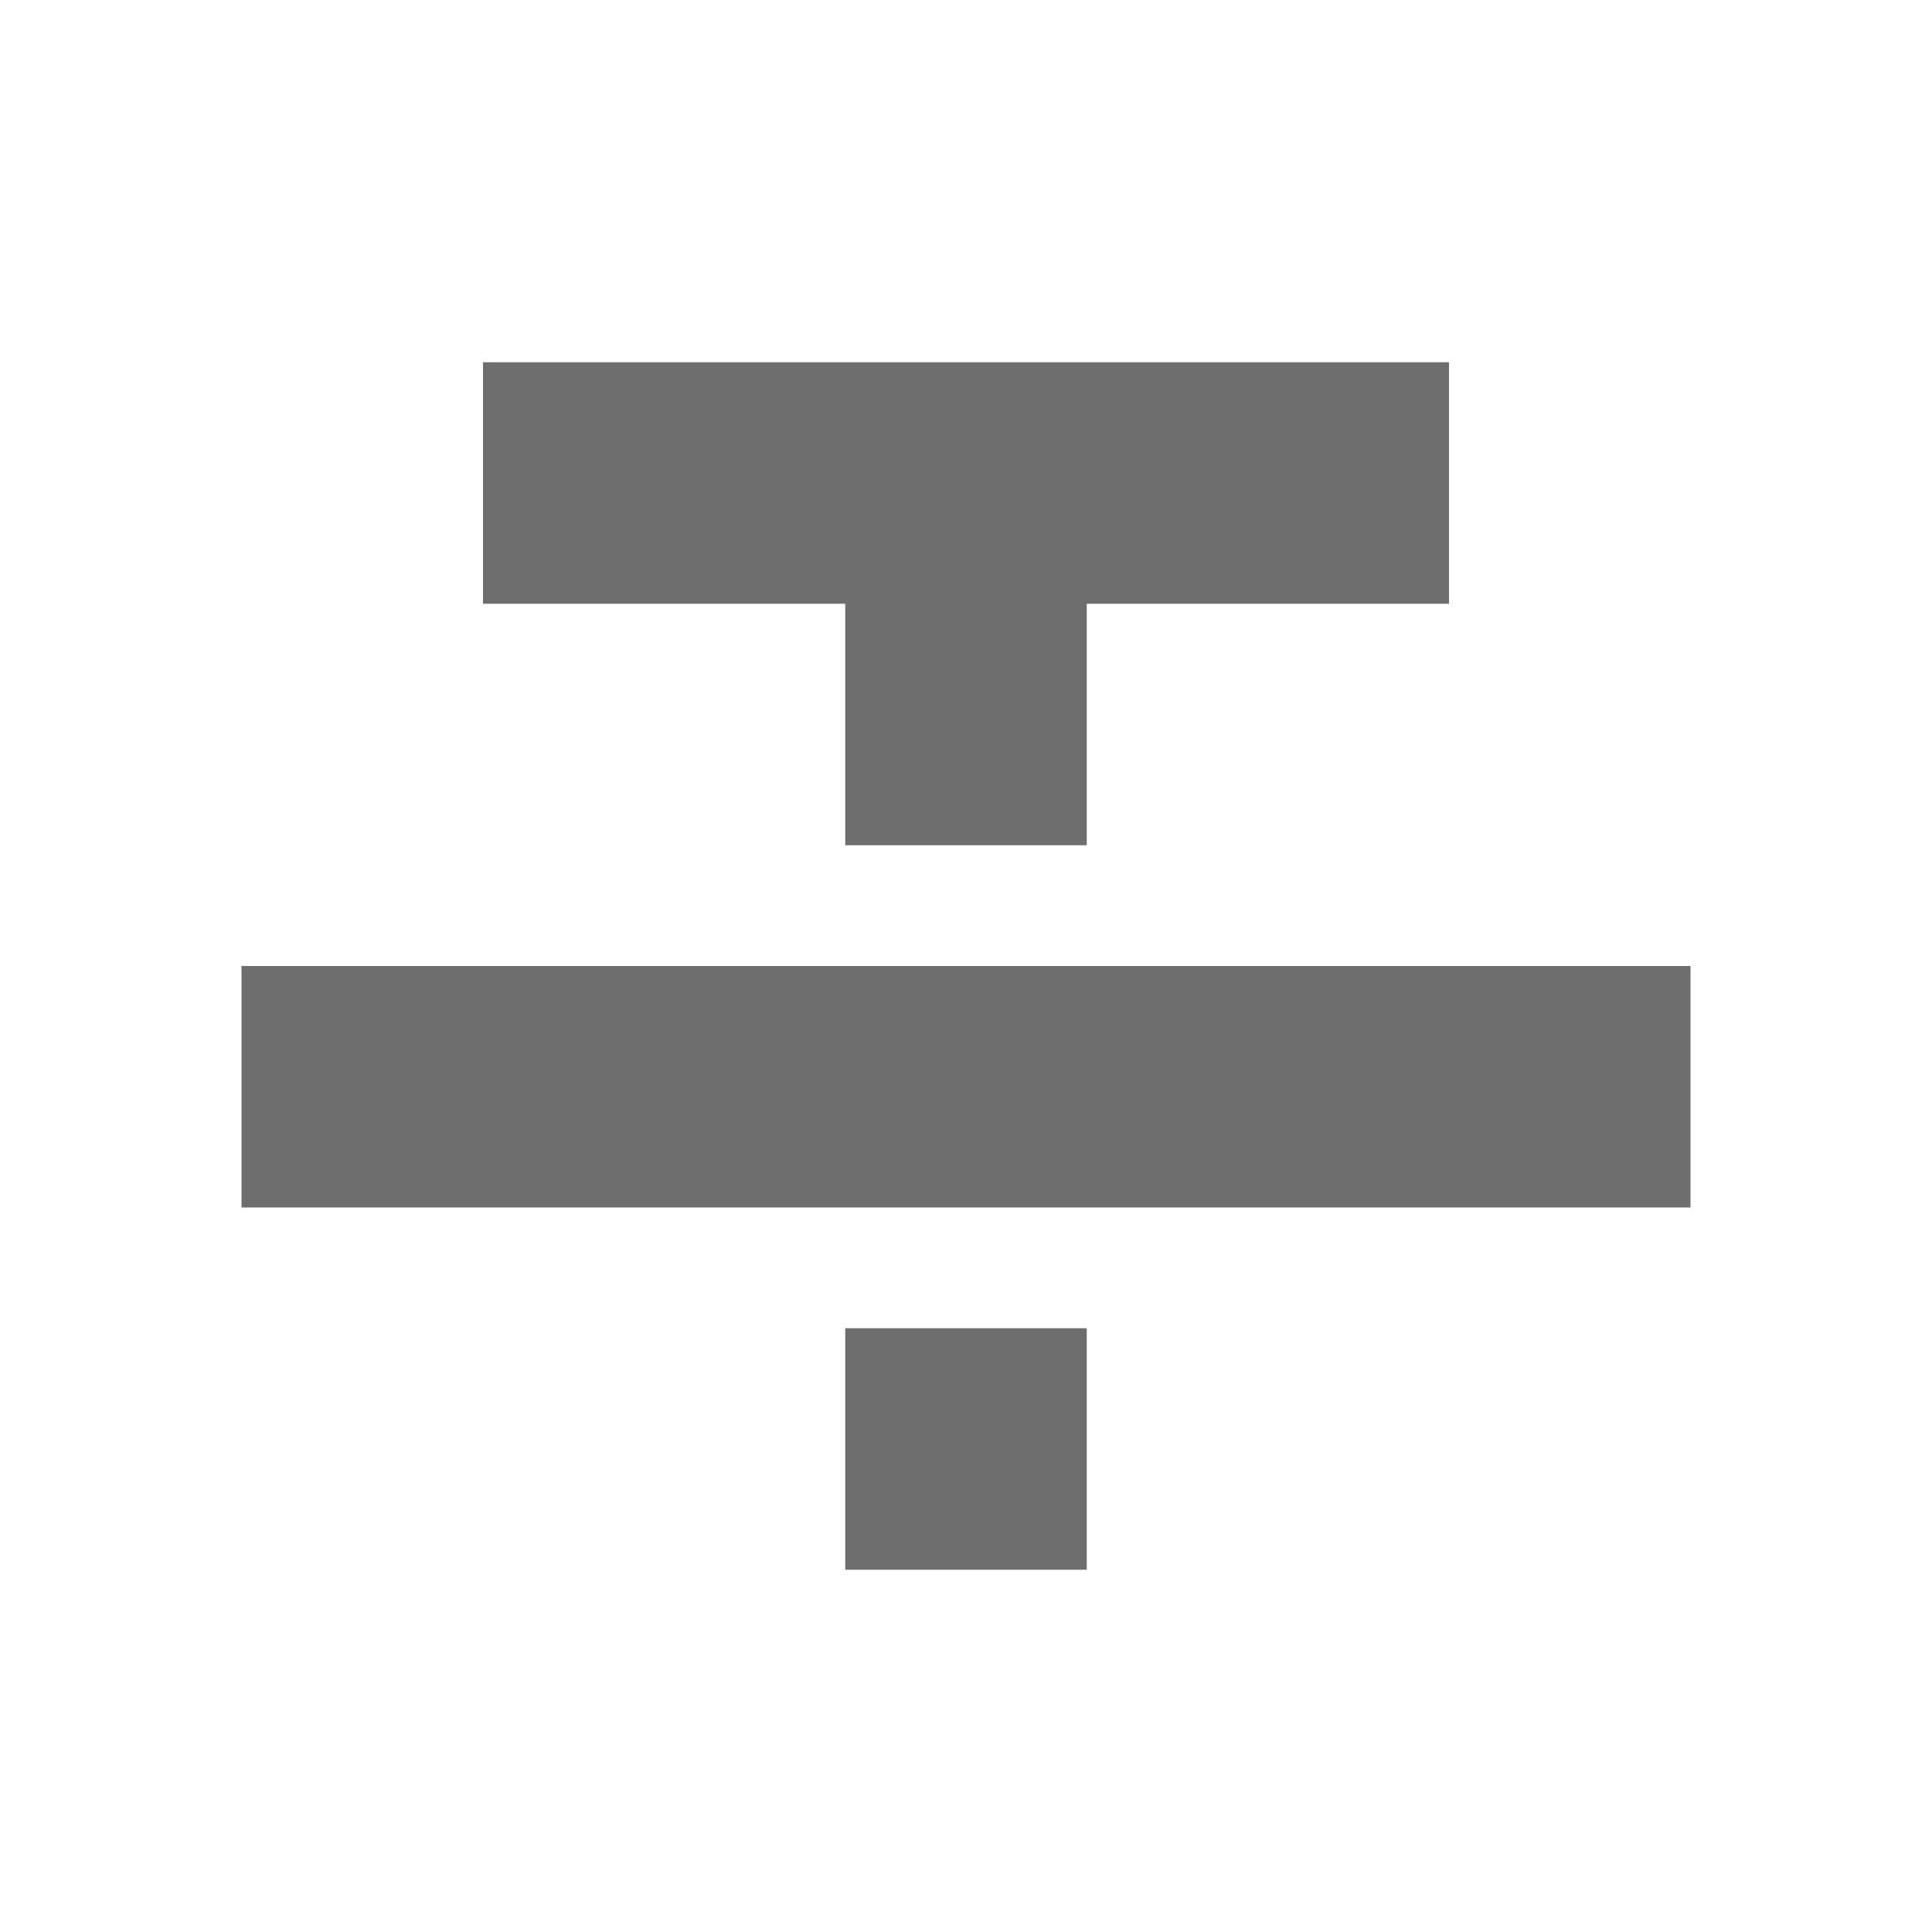
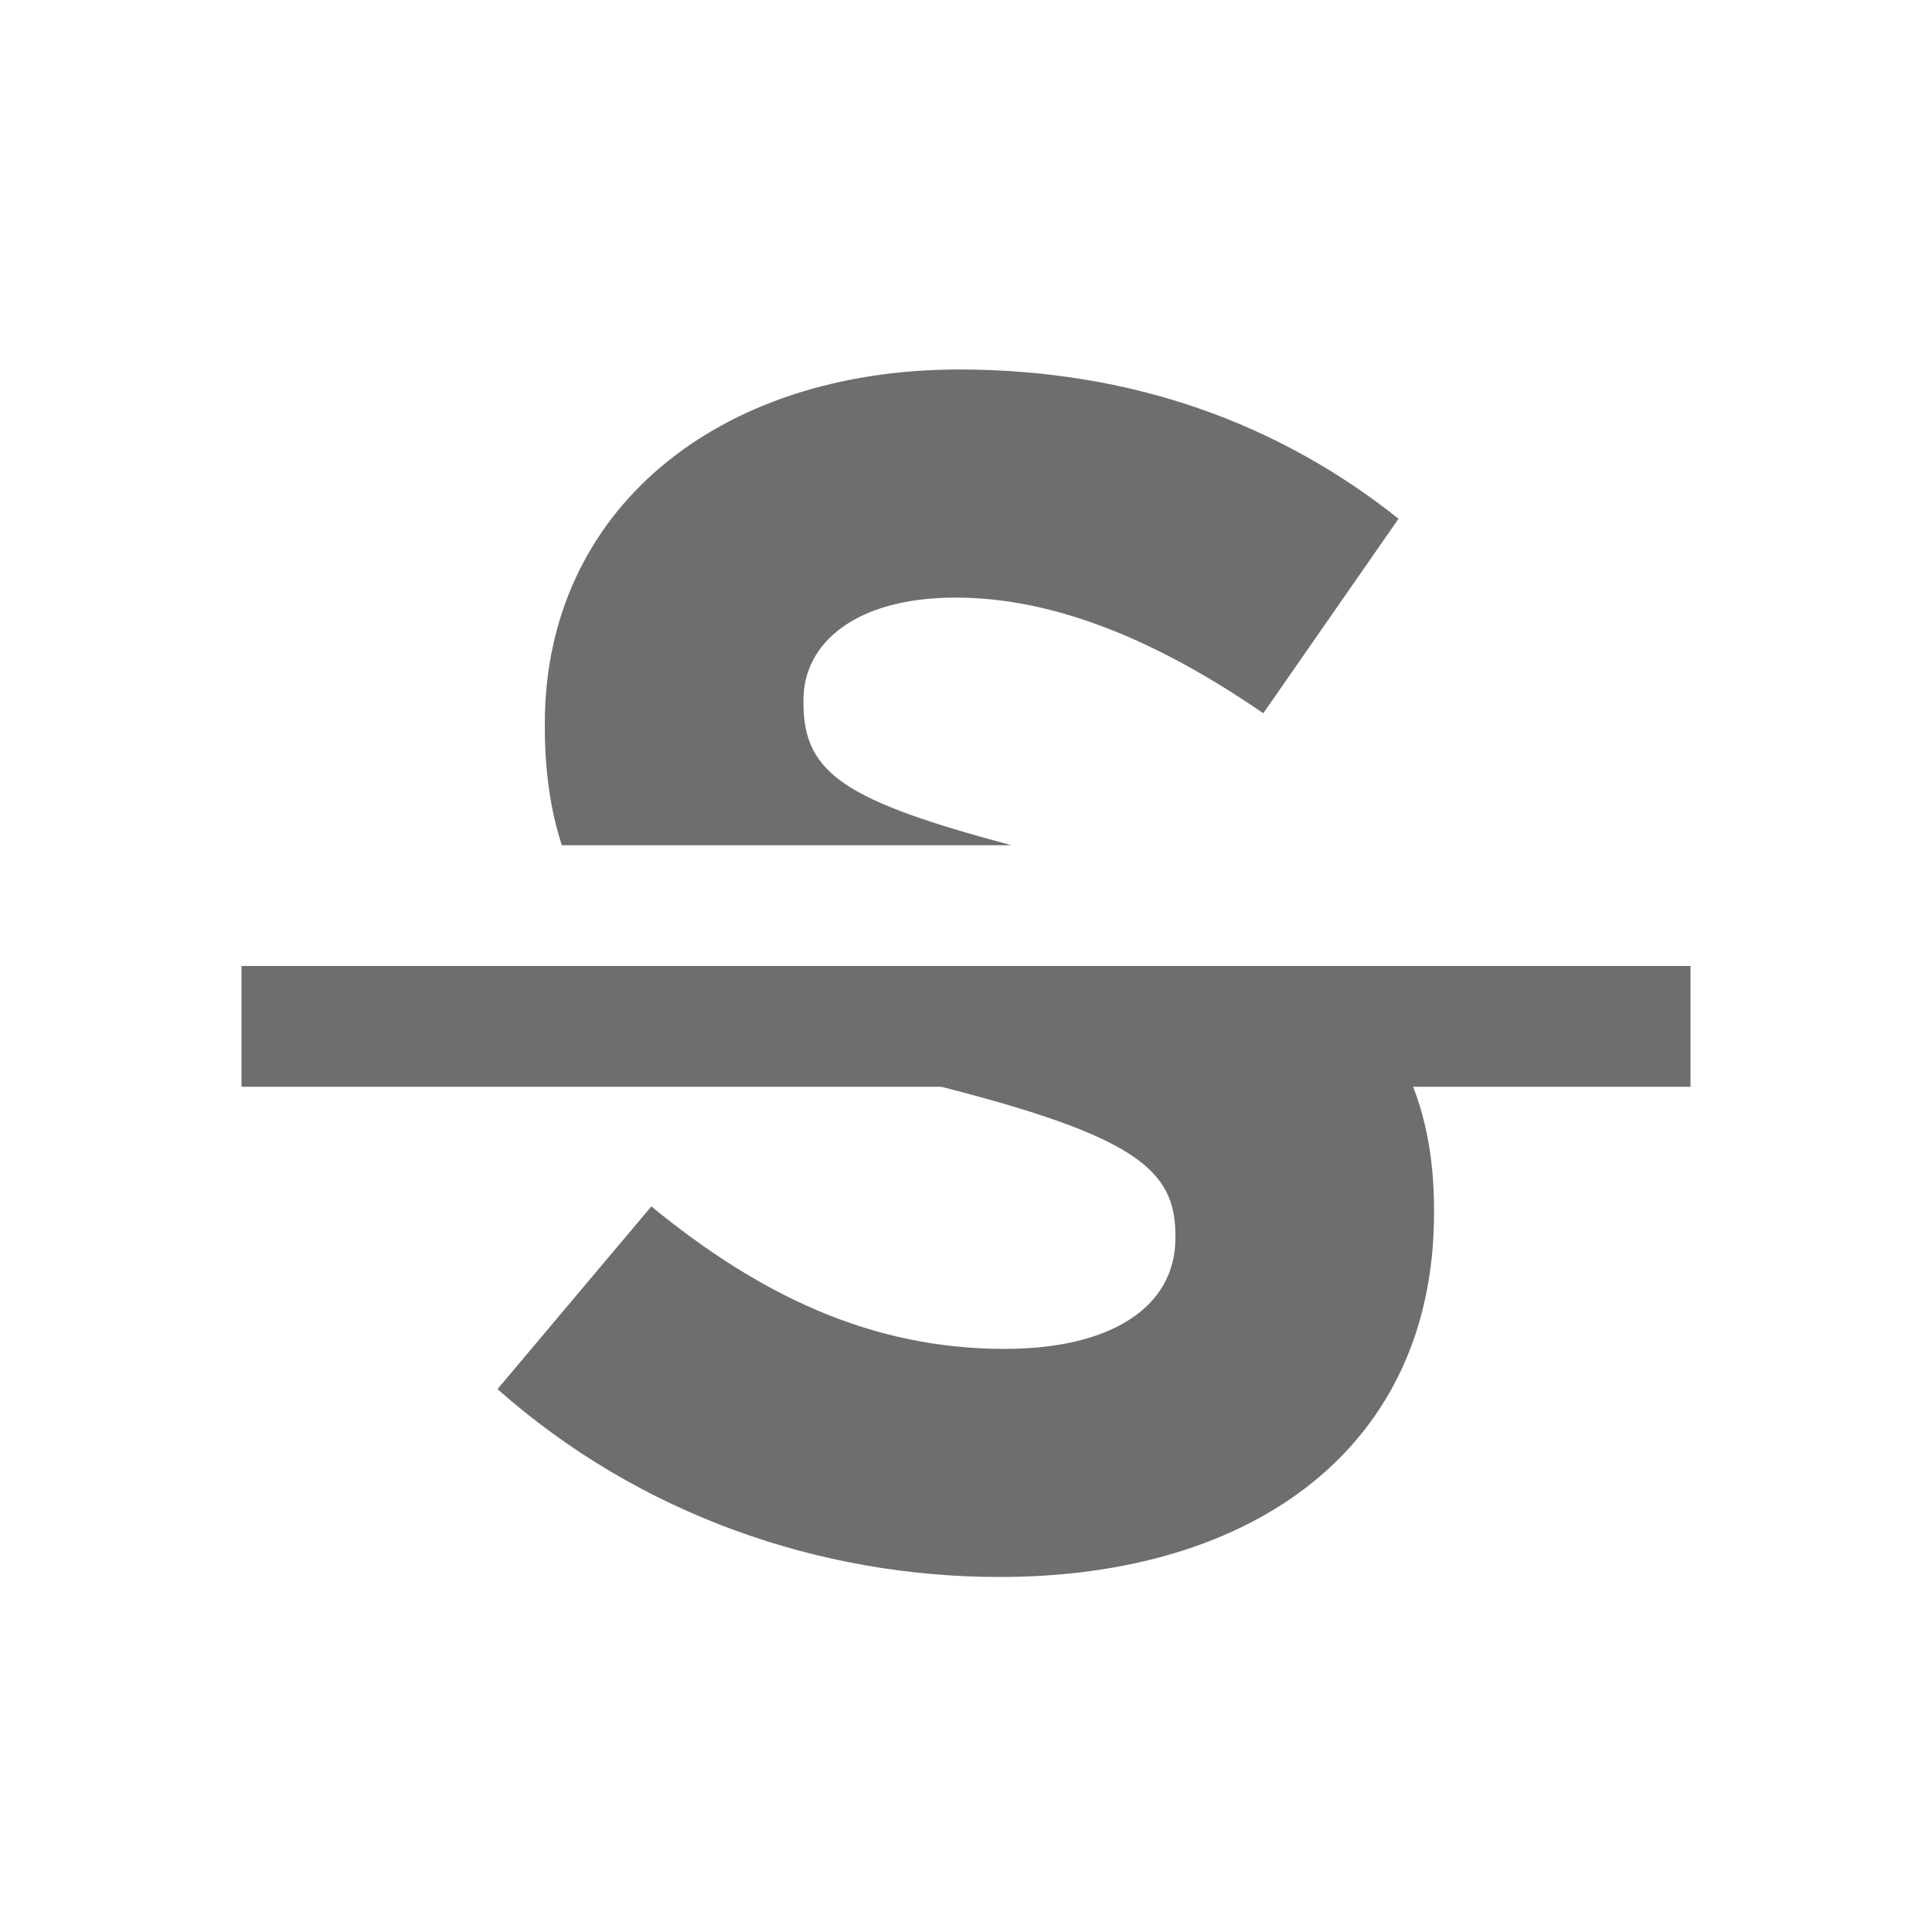
- <svg xmlns="http://www.w3.org/2000/svg" width="16" height="16" viewBox="0 0 16 16">
-   <path fill="#6E6E6E" fill-rule="evenodd" d="M5,10 L7,10 L7,8 L5,8 L5,10 Z M2,0 L2,2 L5,2 L5,4 L7,4 L7,2 L10,2 L10,0 L2,0 Z M0,7 L12,7 L12,5 L0,5 L0,7 Z" transform="translate(2 3)" />
+ <svg xmlns="http://www.w3.org/2000/svg" width="16" height="16" viewBox="0 0 16 16" fill="none">
+   <path fill-rule="evenodd" clip-rule="evenodd" d="M11.876 10.046C11.876 11.977 10.392 13.06 8.278 13.06C6.794 13.06 5.296 12.546 4.12 11.504L5.394 9.991C6.276 10.713 7.2 11.171 8.32 11.171C9.202 11.171 9.734 10.824 9.734 10.254V10.227C9.734 9.685 9.398 9.407 7.76 8.991C6.743 8.733 5.911 8.464 5.344 8H10.921C11.544 8.466 11.876 9.096 11.876 10.018V10.046ZM4.653 7C4.561 6.719 4.512 6.395 4.512 6.018V5.991C4.512 4.227 5.94 3.06 7.942 3.06C9.37 3.06 10.588 3.504 11.582 4.296L10.462 5.907C9.594 5.31 8.74 4.949 7.914 4.949C7.088 4.949 6.654 5.324 6.654 5.796V5.824C6.654 6.41 7.008 6.634 8.377 7H4.653Z" fill="#6E6E6E" />
+   <rect x="2" y="8" width="12" height="1" fill="#6E6E6E" />
</svg>
